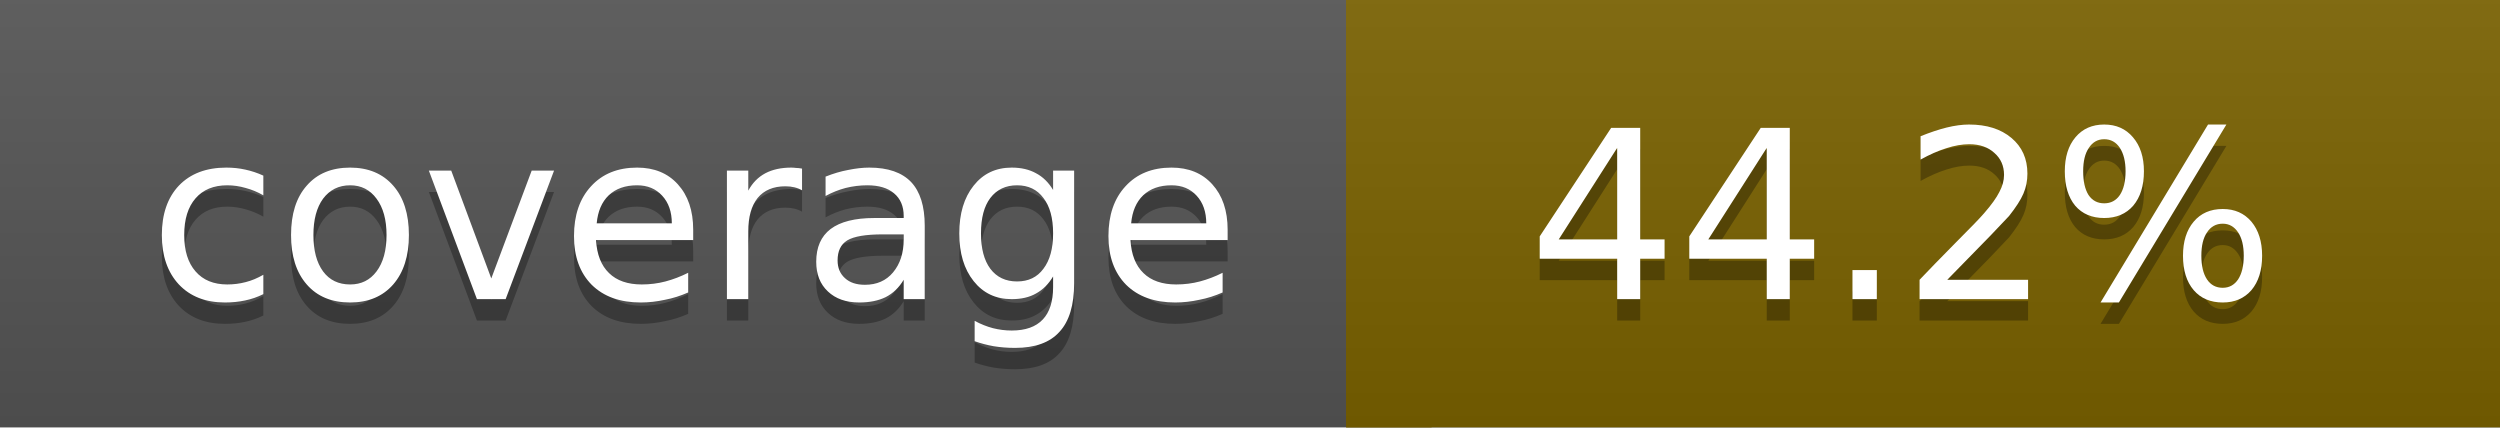
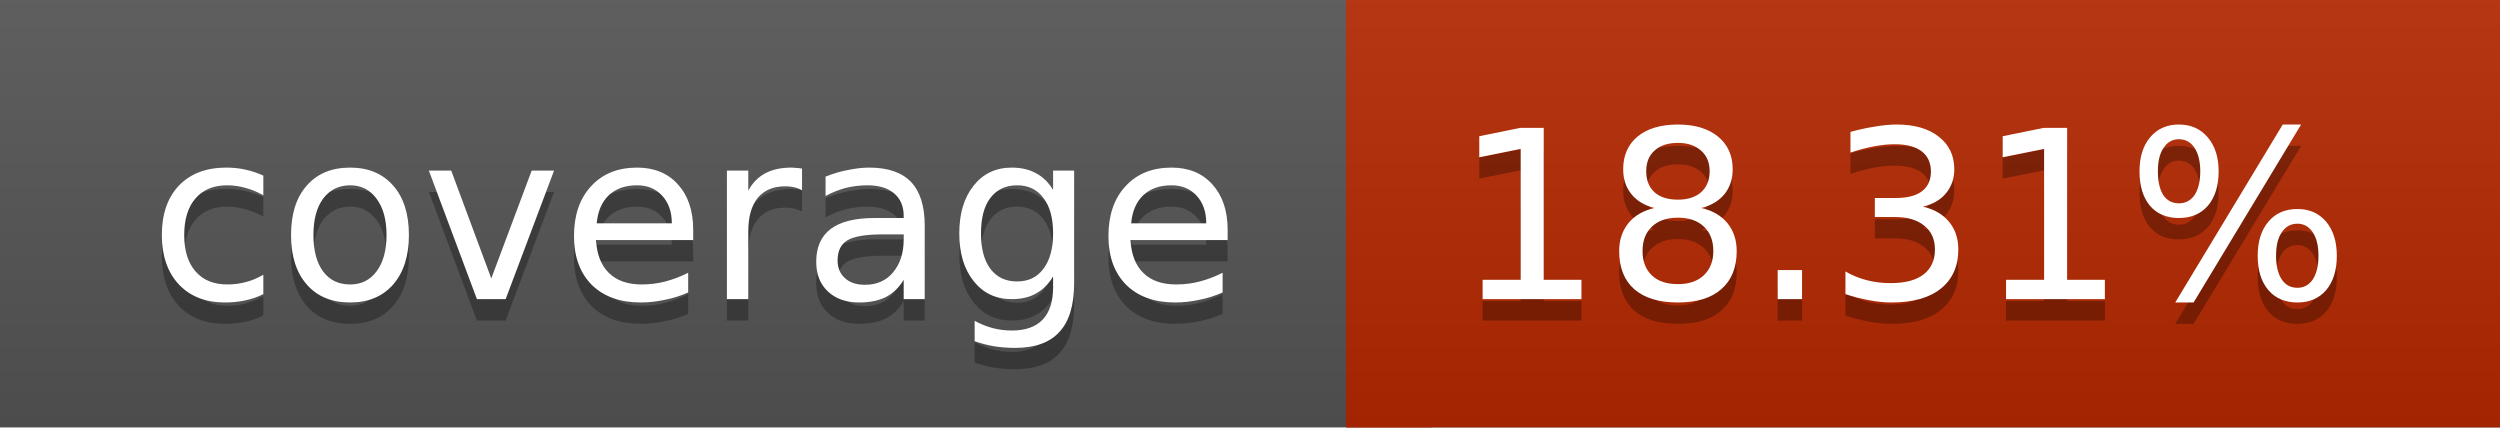
<svg xmlns="http://www.w3.org/2000/svg" width="117" height="20">
  <linearGradient id="a" x2="0" y2="100%">
    <stop offset="0" stop-color="#bbb" stop-opacity=".1" />
    <stop offset="1" stop-opacity=".1" />
  </linearGradient>
  <rect rx="0" width="117" height="20" fill="#555" />
-   <rect rx="0" x="63" width="54" height="20" fill="#7b6200" />
-   <path fill="#7b6200" d="M63 0h4v20h-4z" />
+   <rect rx="0" x="63" width="54" height="20" fill="#b52800" />
+   <path fill="#b52800" d="M63 0h4v20h-4z" />
  <rect rx="0" width="117" height="20" fill="url(#a)" />
  <g fill="#fff" text-anchor="middle" font-family="DejaVu Sans,Verdana,Geneva,sans-serif" font-size="11">
    <text x="32.5" y="15" fill="#010101" fill-opacity=".3">coverage</text>
    <text x="32.5" y="14">coverage</text>
-     <text x="89" y="15" fill="#010101" fill-opacity=".3">44.2%</text>
-     <text x="89" y="14">44.2%</text>
+     <text x="89" y="15" fill="#010101" fill-opacity=".3">18.31%</text>
+     <text x="89" y="14">18.31%</text>
  </g>
</svg>
